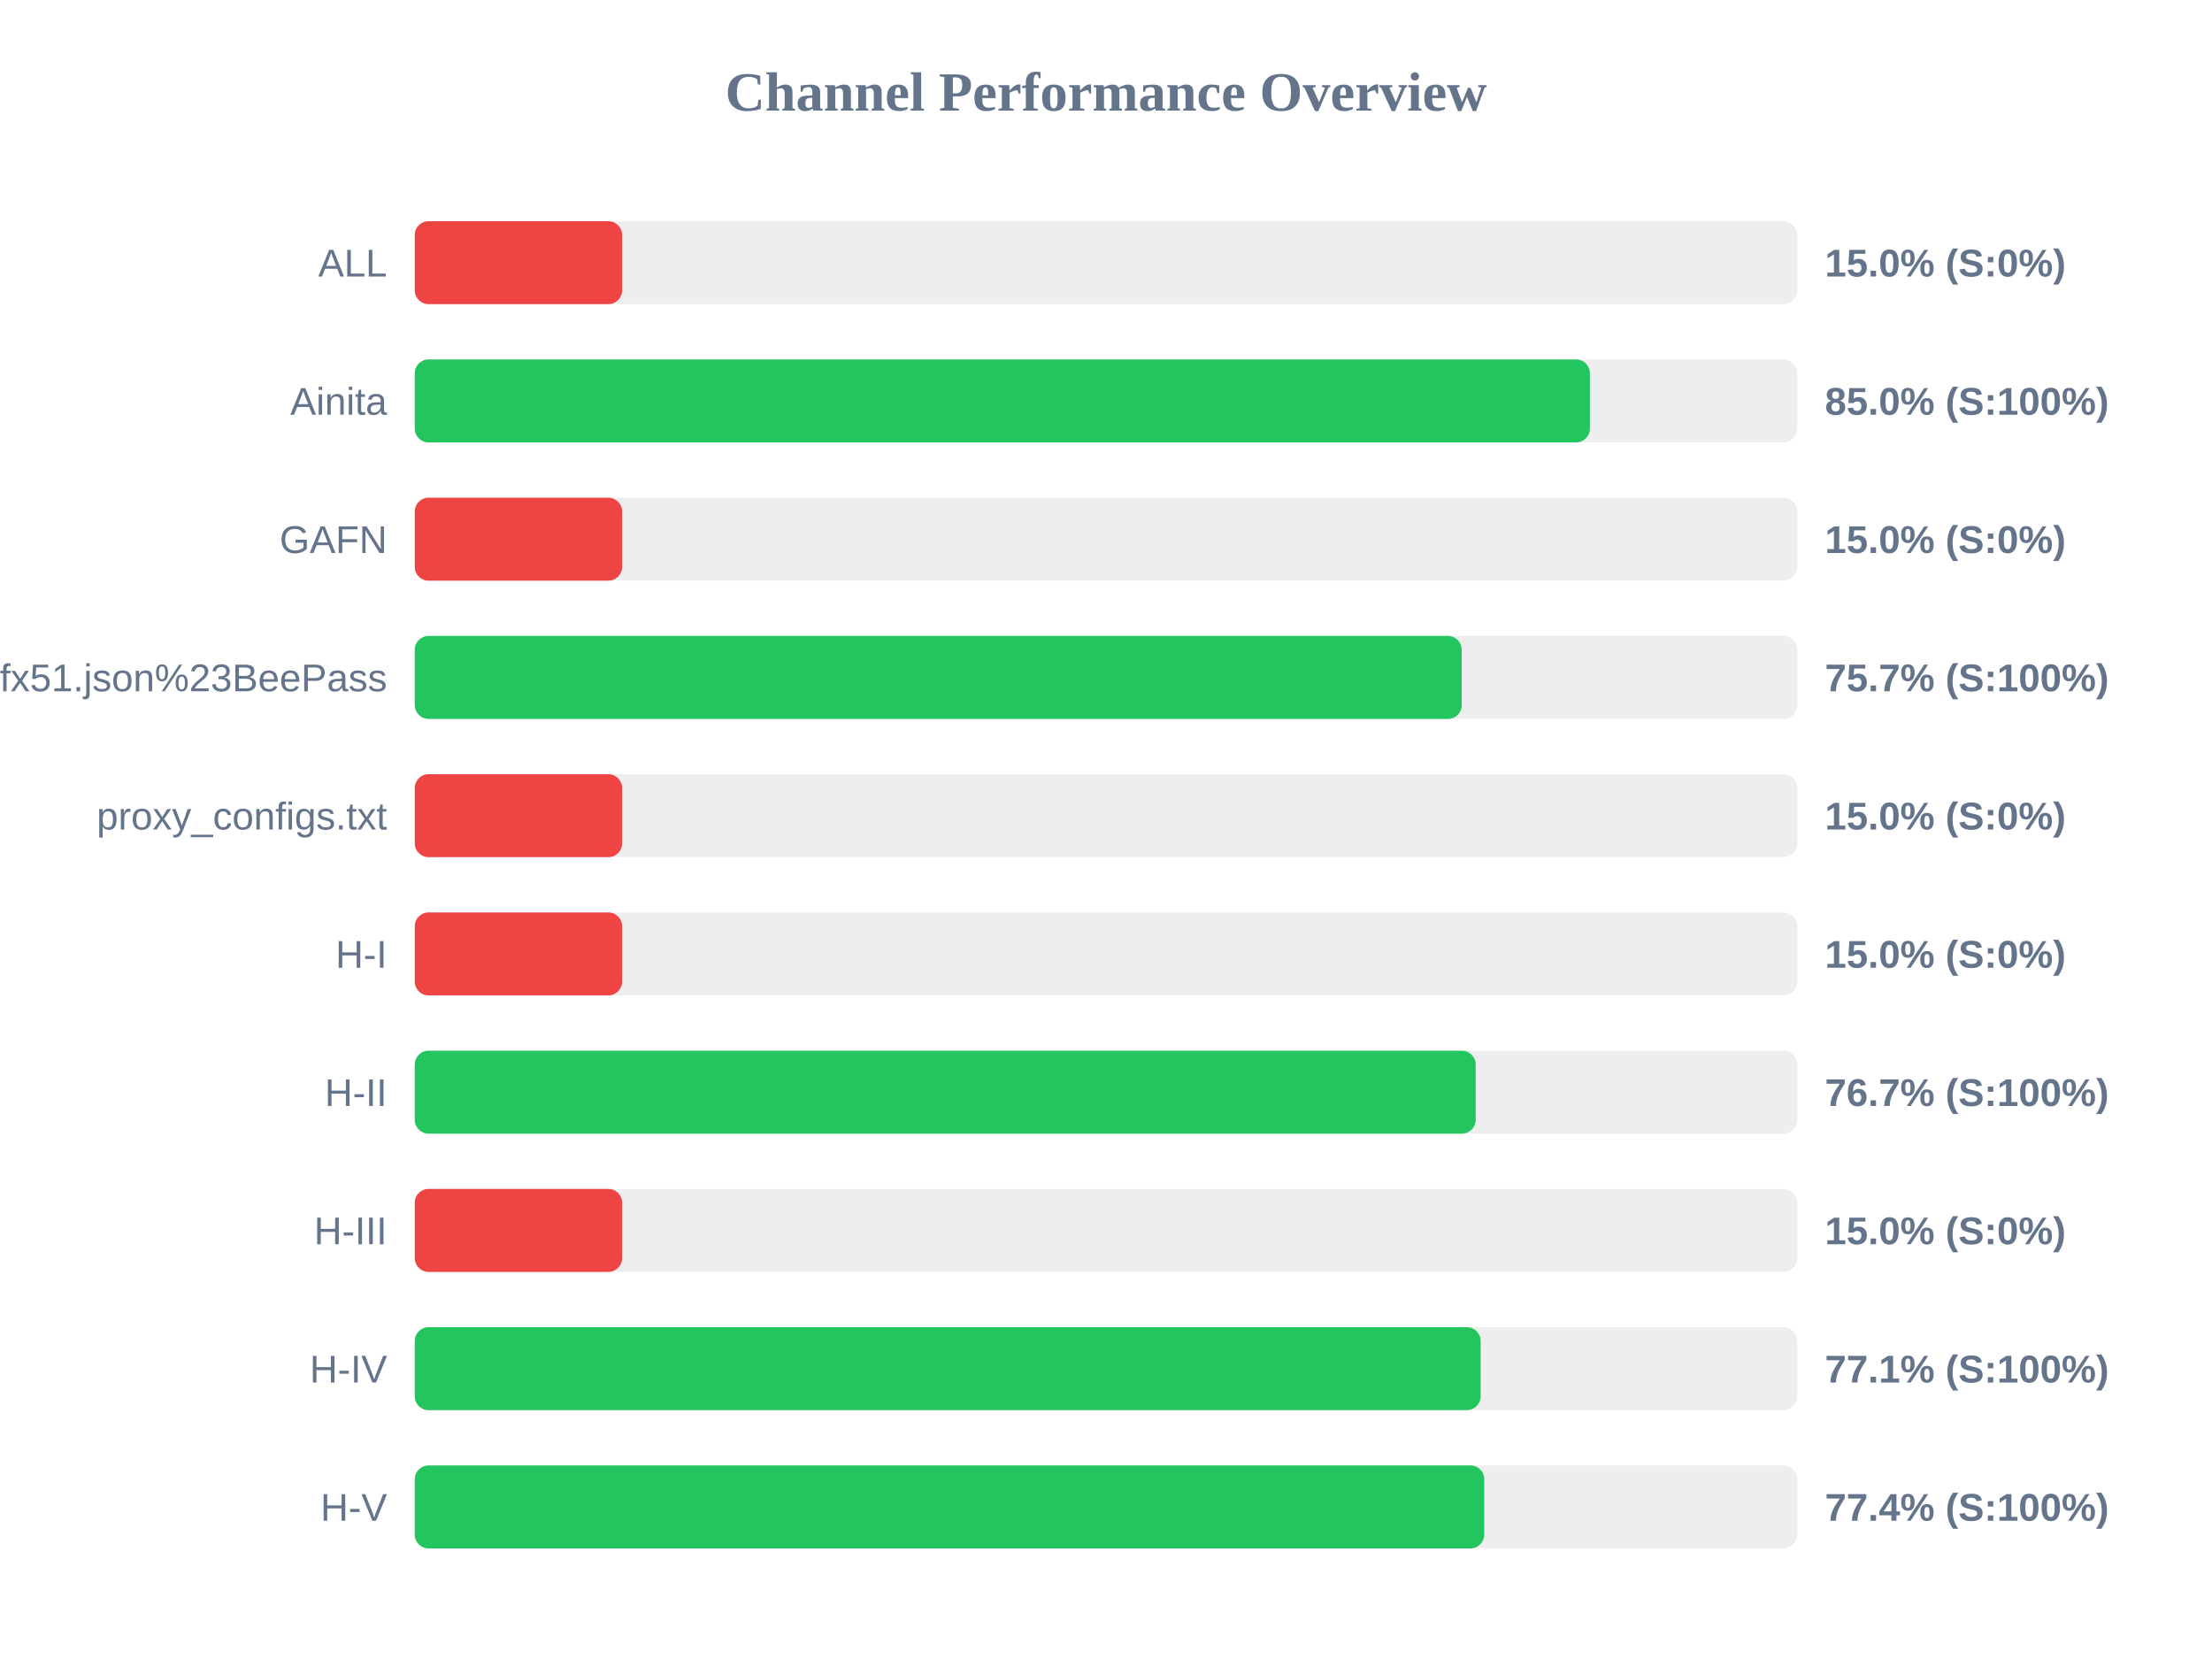
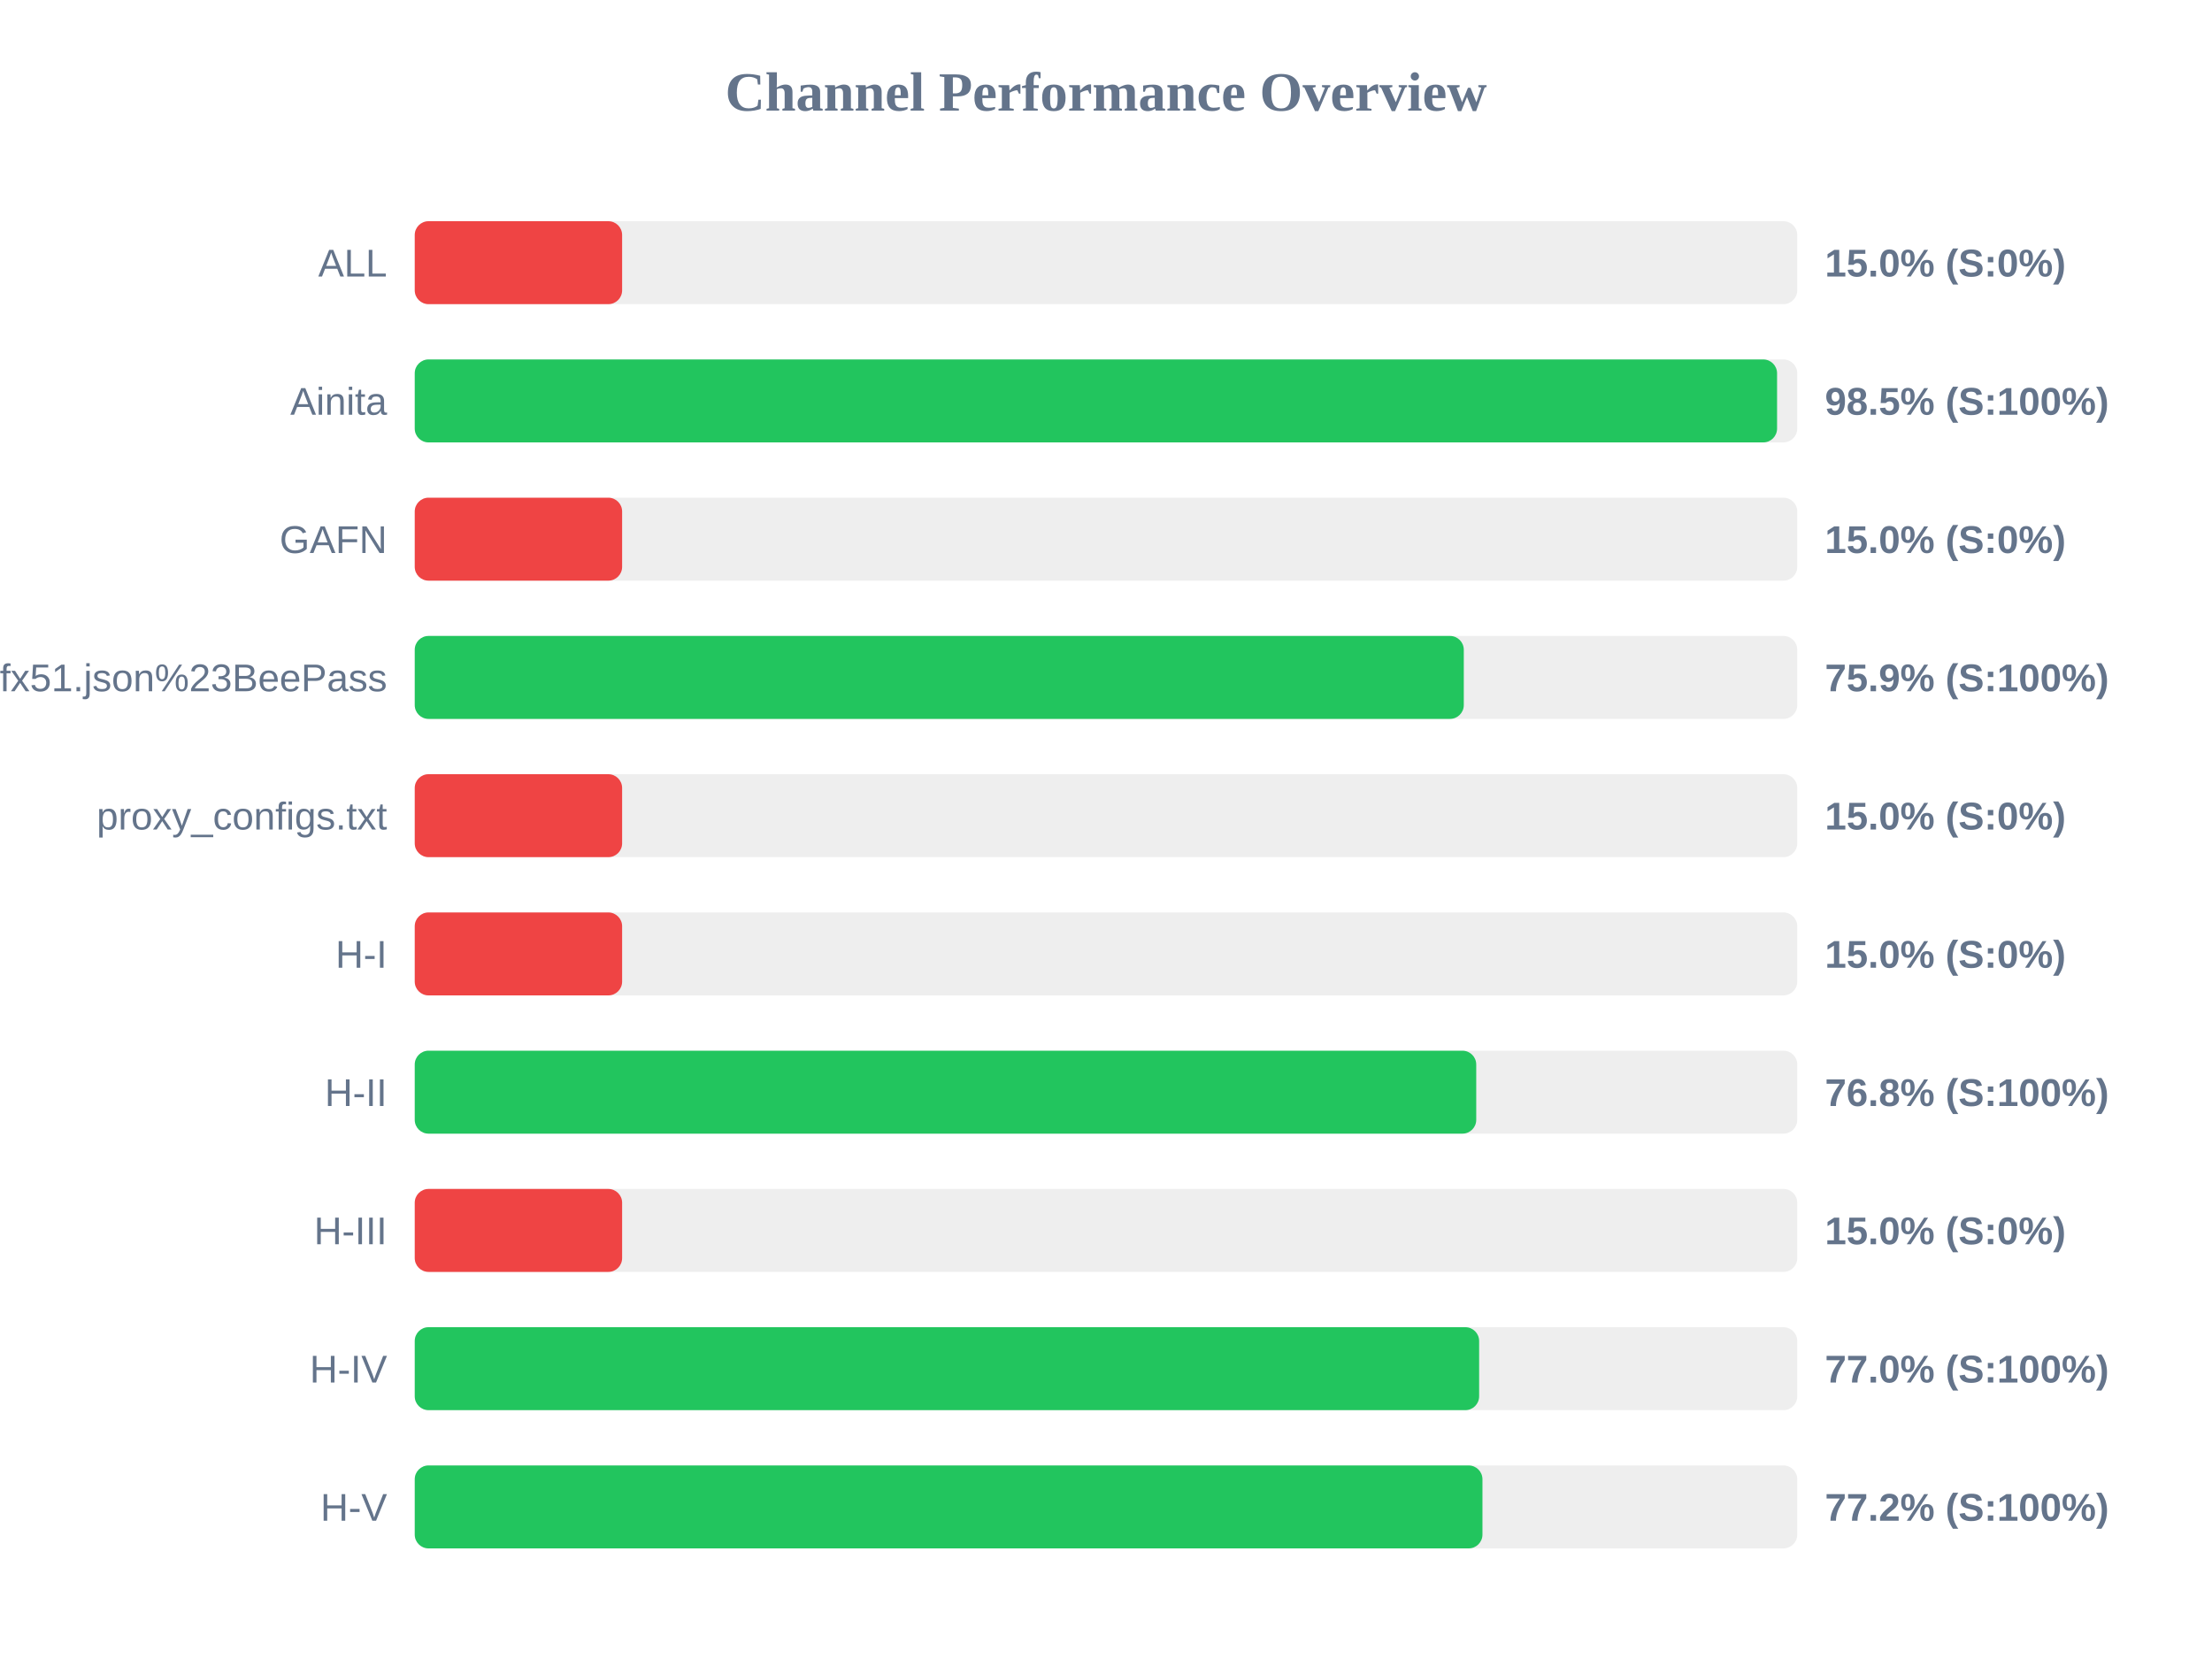
<svg xmlns="http://www.w3.org/2000/svg" width="800" height="600" version="1.1">
  <style>
        .row { font: 14px Arial; fill: #64748b; }
        .score { font: bold 14px Arial; fill: #64748b; }
    </style>
  <text x="400" y="40" text-anchor="middle" font-size="20px" font-weight="bold" fill="#64748b">Channel Performance Overview</text>
  <rect x="150" y="80" width="500" height="30" fill="#eee" rx="5" />
  <rect x="150" y="80" width="75.0" height="30" fill="#ef4444" rx="5" />
  <text x="140" y="100" text-anchor="end" class="row">ALL</text>
  <text x="660" y="100" text-anchor="start" class="score">15.0% (S:0%)</text>
  <rect x="150" y="130" width="500" height="30" fill="#eee" rx="5" />
-   <rect x="150" y="130" width="425.0" height="30" fill="#22c55e" rx="5" />
+   <rect x="150" y="130" width="492.7" height="30" fill="#22c55e" rx="5" />
  <text x="140" y="150" text-anchor="end" class="row">Ainita</text>
-   <text x="660" y="150" text-anchor="start" class="score">85.0% (S:100%)</text>
+   <text x="660" y="150" text-anchor="start" class="score">98.5% (S:100%)</text>
  <rect x="150" y="180" width="500" height="30" fill="#eee" rx="5" />
  <rect x="150" y="180" width="75.0" height="30" fill="#ef4444" rx="5" />
  <text x="140" y="200" text-anchor="end" class="row">GAFN</text>
  <text x="660" y="200" text-anchor="start" class="score">15.0% (S:0%)</text>
  <rect x="150" y="230" width="500" height="30" fill="#eee" rx="5" />
-   <rect x="150" y="230" width="378.65" height="30" fill="#22c55e" rx="5" />
+   <rect x="150" y="230" width="379.4" height="30" fill="#22c55e" rx="5" />
  <text x="140" y="250" text-anchor="end" class="row">sub?s=ssconf%3A%2F%2Fs3.amazonaws.com%2Fbeedynconprd%2Fzf38bv6oxi1nv3wfkpmxyfl8yj5fargza3foantoalu16vznl0ckxx7bgf1ufx51.json%23BeePass</text>
-   <text x="660" y="250" text-anchor="start" class="score">75.7% (S:100%)</text>
+   <text x="660" y="250" text-anchor="start" class="score">75.9% (S:100%)</text>
  <rect x="150" y="280" width="500" height="30" fill="#eee" rx="5" />
  <rect x="150" y="280" width="75.0" height="30" fill="#ef4444" rx="5" />
  <text x="140" y="300" text-anchor="end" class="row">proxy_configs.txt</text>
  <text x="660" y="300" text-anchor="start" class="score">15.0% (S:0%)</text>
  <rect x="150" y="330" width="500" height="30" fill="#eee" rx="5" />
  <rect x="150" y="330" width="75.0" height="30" fill="#ef4444" rx="5" />
  <text x="140" y="350" text-anchor="end" class="row">H-I</text>
  <text x="660" y="350" text-anchor="start" class="score">15.0% (S:0%)</text>
  <rect x="150" y="380" width="500" height="30" fill="#eee" rx="5" />
-   <rect x="150" y="380" width="383.7" height="30" fill="#22c55e" rx="5" />
+   <rect x="150" y="380" width="383.9" height="30" fill="#22c55e" rx="5" />
  <text x="140" y="400" text-anchor="end" class="row">H-II</text>
-   <text x="660" y="400" text-anchor="start" class="score">76.7% (S:100%)</text>
+   <text x="660" y="400" text-anchor="start" class="score">76.8% (S:100%)</text>
  <rect x="150" y="430" width="500" height="30" fill="#eee" rx="5" />
  <rect x="150" y="430" width="75.0" height="30" fill="#ef4444" rx="5" />
  <text x="140" y="450" text-anchor="end" class="row">H-III</text>
  <text x="660" y="450" text-anchor="start" class="score">15.0% (S:0%)</text>
  <rect x="150" y="480" width="500" height="30" fill="#eee" rx="5" />
-   <rect x="150" y="480" width="385.5" height="30" fill="#22c55e" rx="5" />
+   <rect x="150" y="480" width="384.95" height="30" fill="#22c55e" rx="5" />
  <text x="140" y="500" text-anchor="end" class="row">H-IV</text>
-   <text x="660" y="500" text-anchor="start" class="score">77.1% (S:100%)</text>
+   <text x="660" y="500" text-anchor="start" class="score">77.0% (S:100%)</text>
  <rect x="150" y="530" width="500" height="30" fill="#eee" rx="5" />
-   <rect x="150" y="530" width="386.8" height="30" fill="#22c55e" rx="5" />
+   <rect x="150" y="530" width="386.15" height="30" fill="#22c55e" rx="5" />
  <text x="140" y="550" text-anchor="end" class="row">H-V</text>
-   <text x="660" y="550" text-anchor="start" class="score">77.4% (S:100%)</text>
+   <text x="660" y="550" text-anchor="start" class="score">77.2% (S:100%)</text>
</svg>
